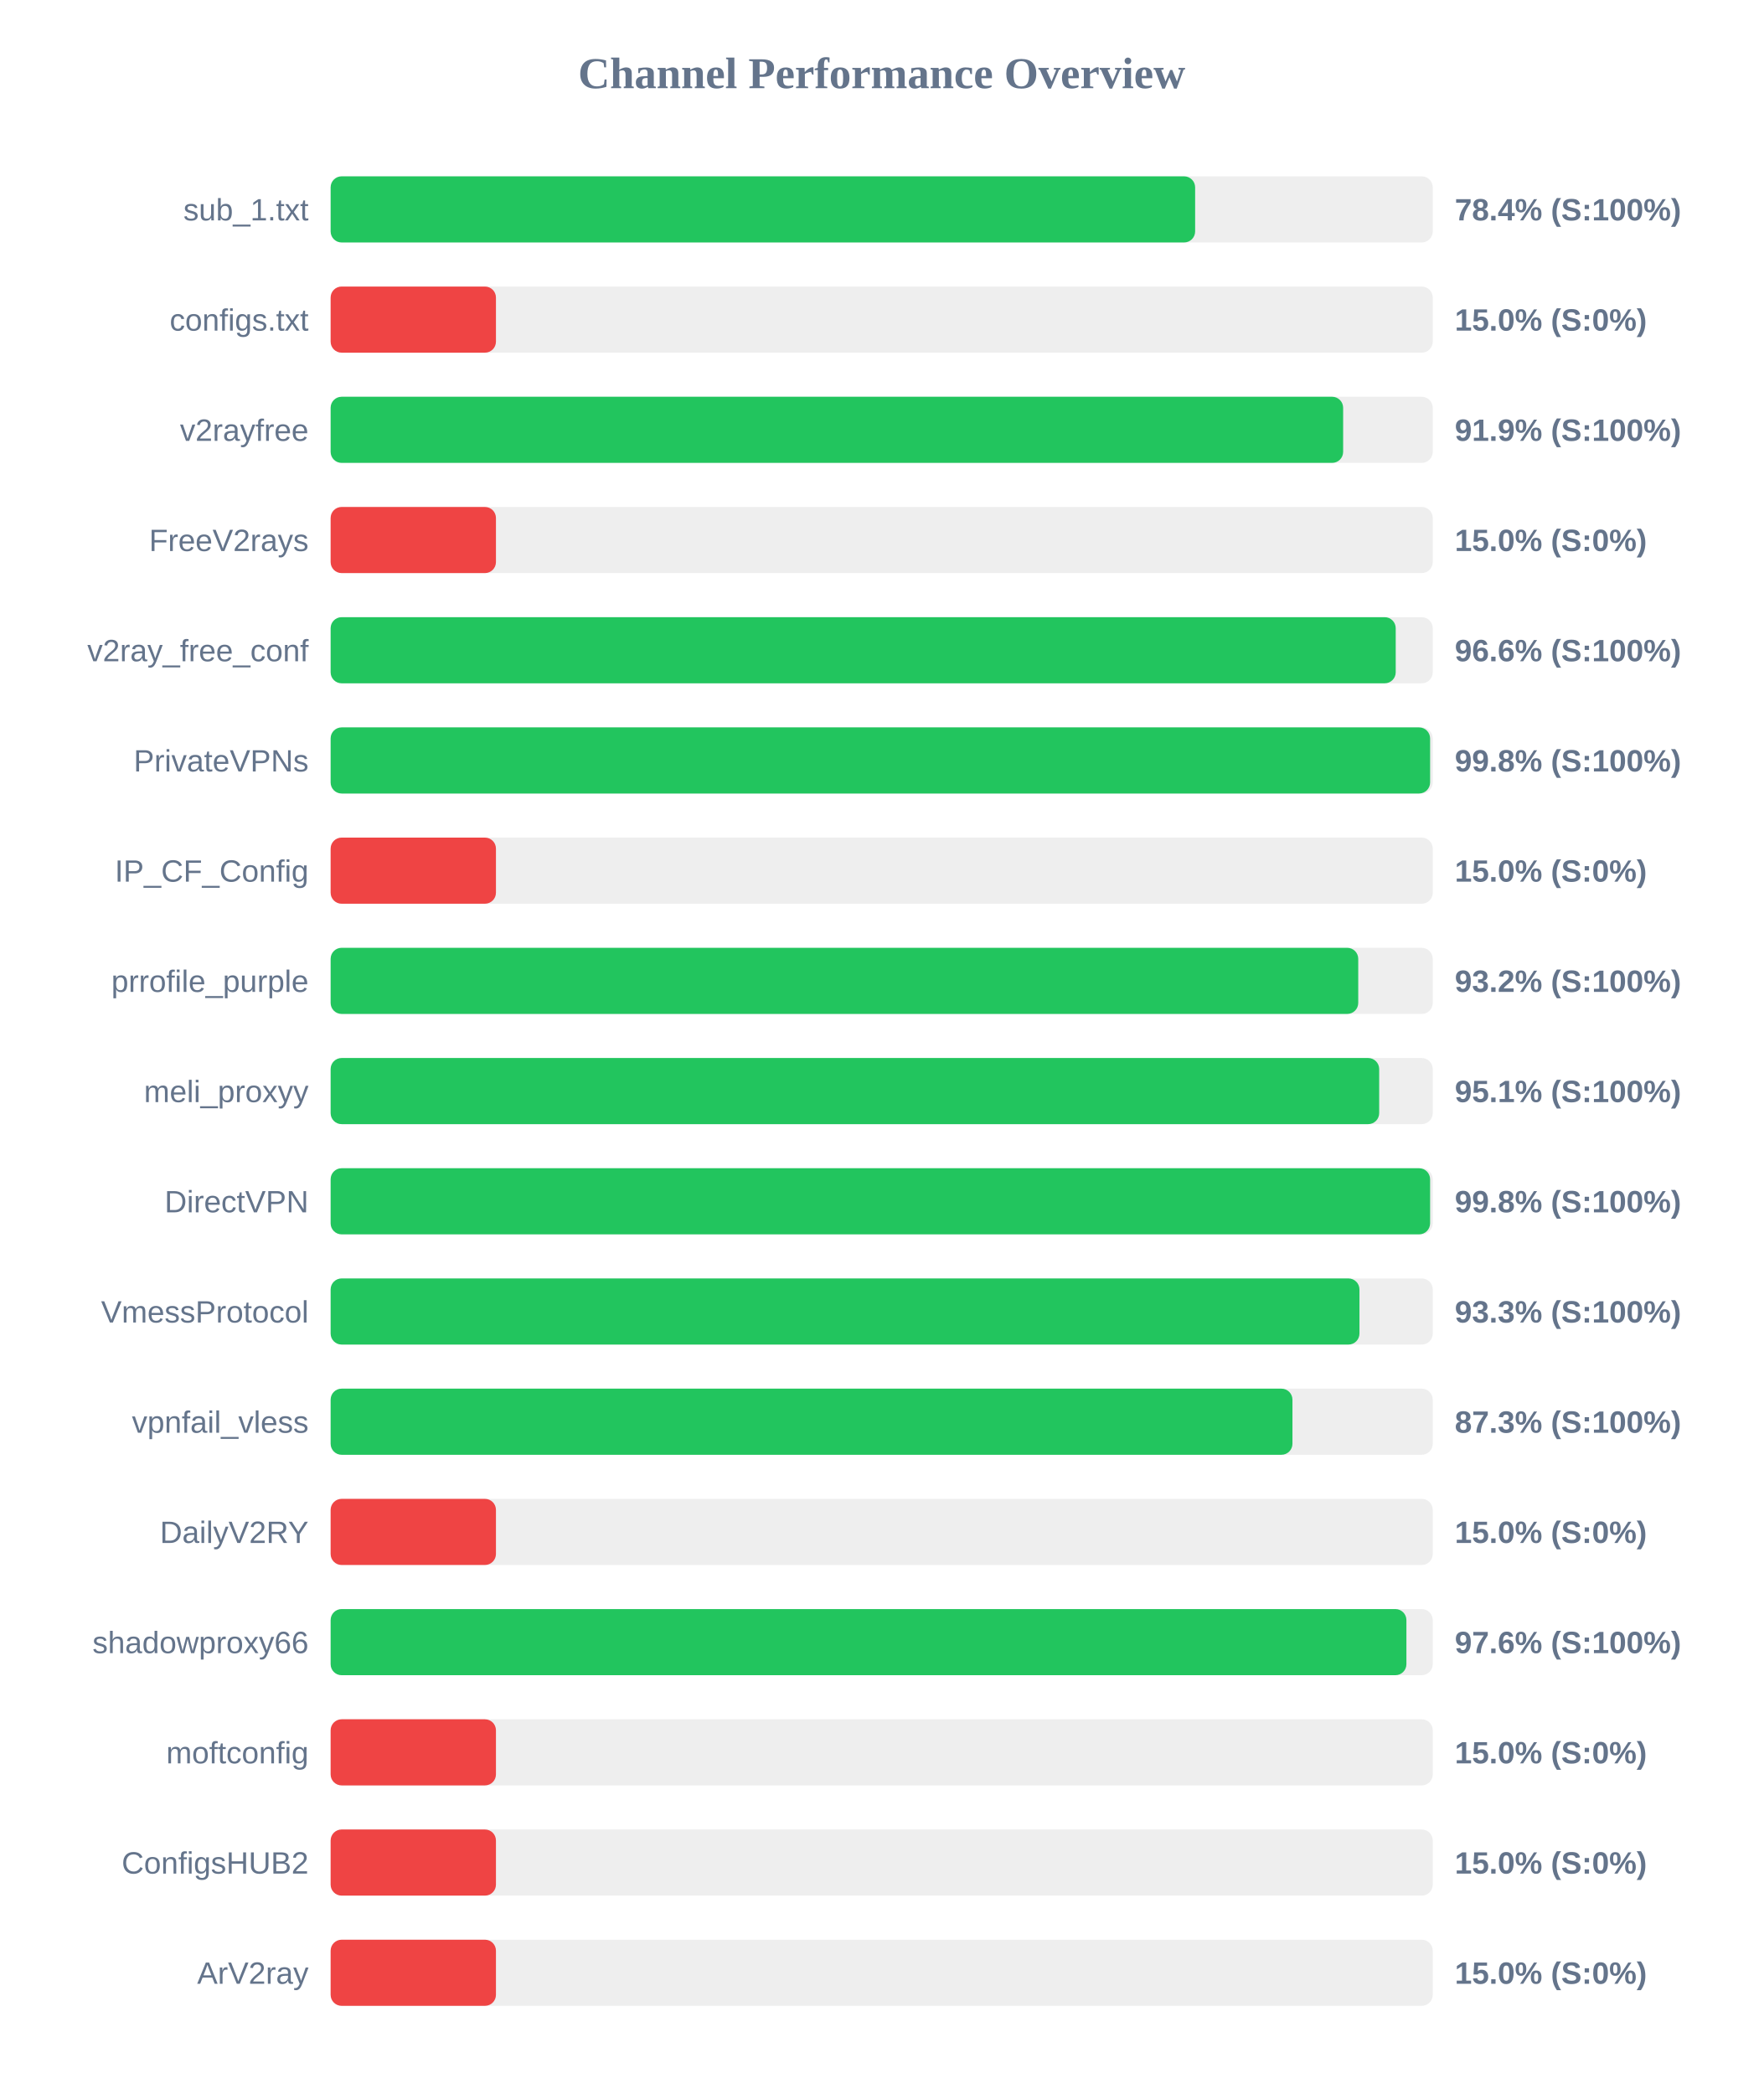
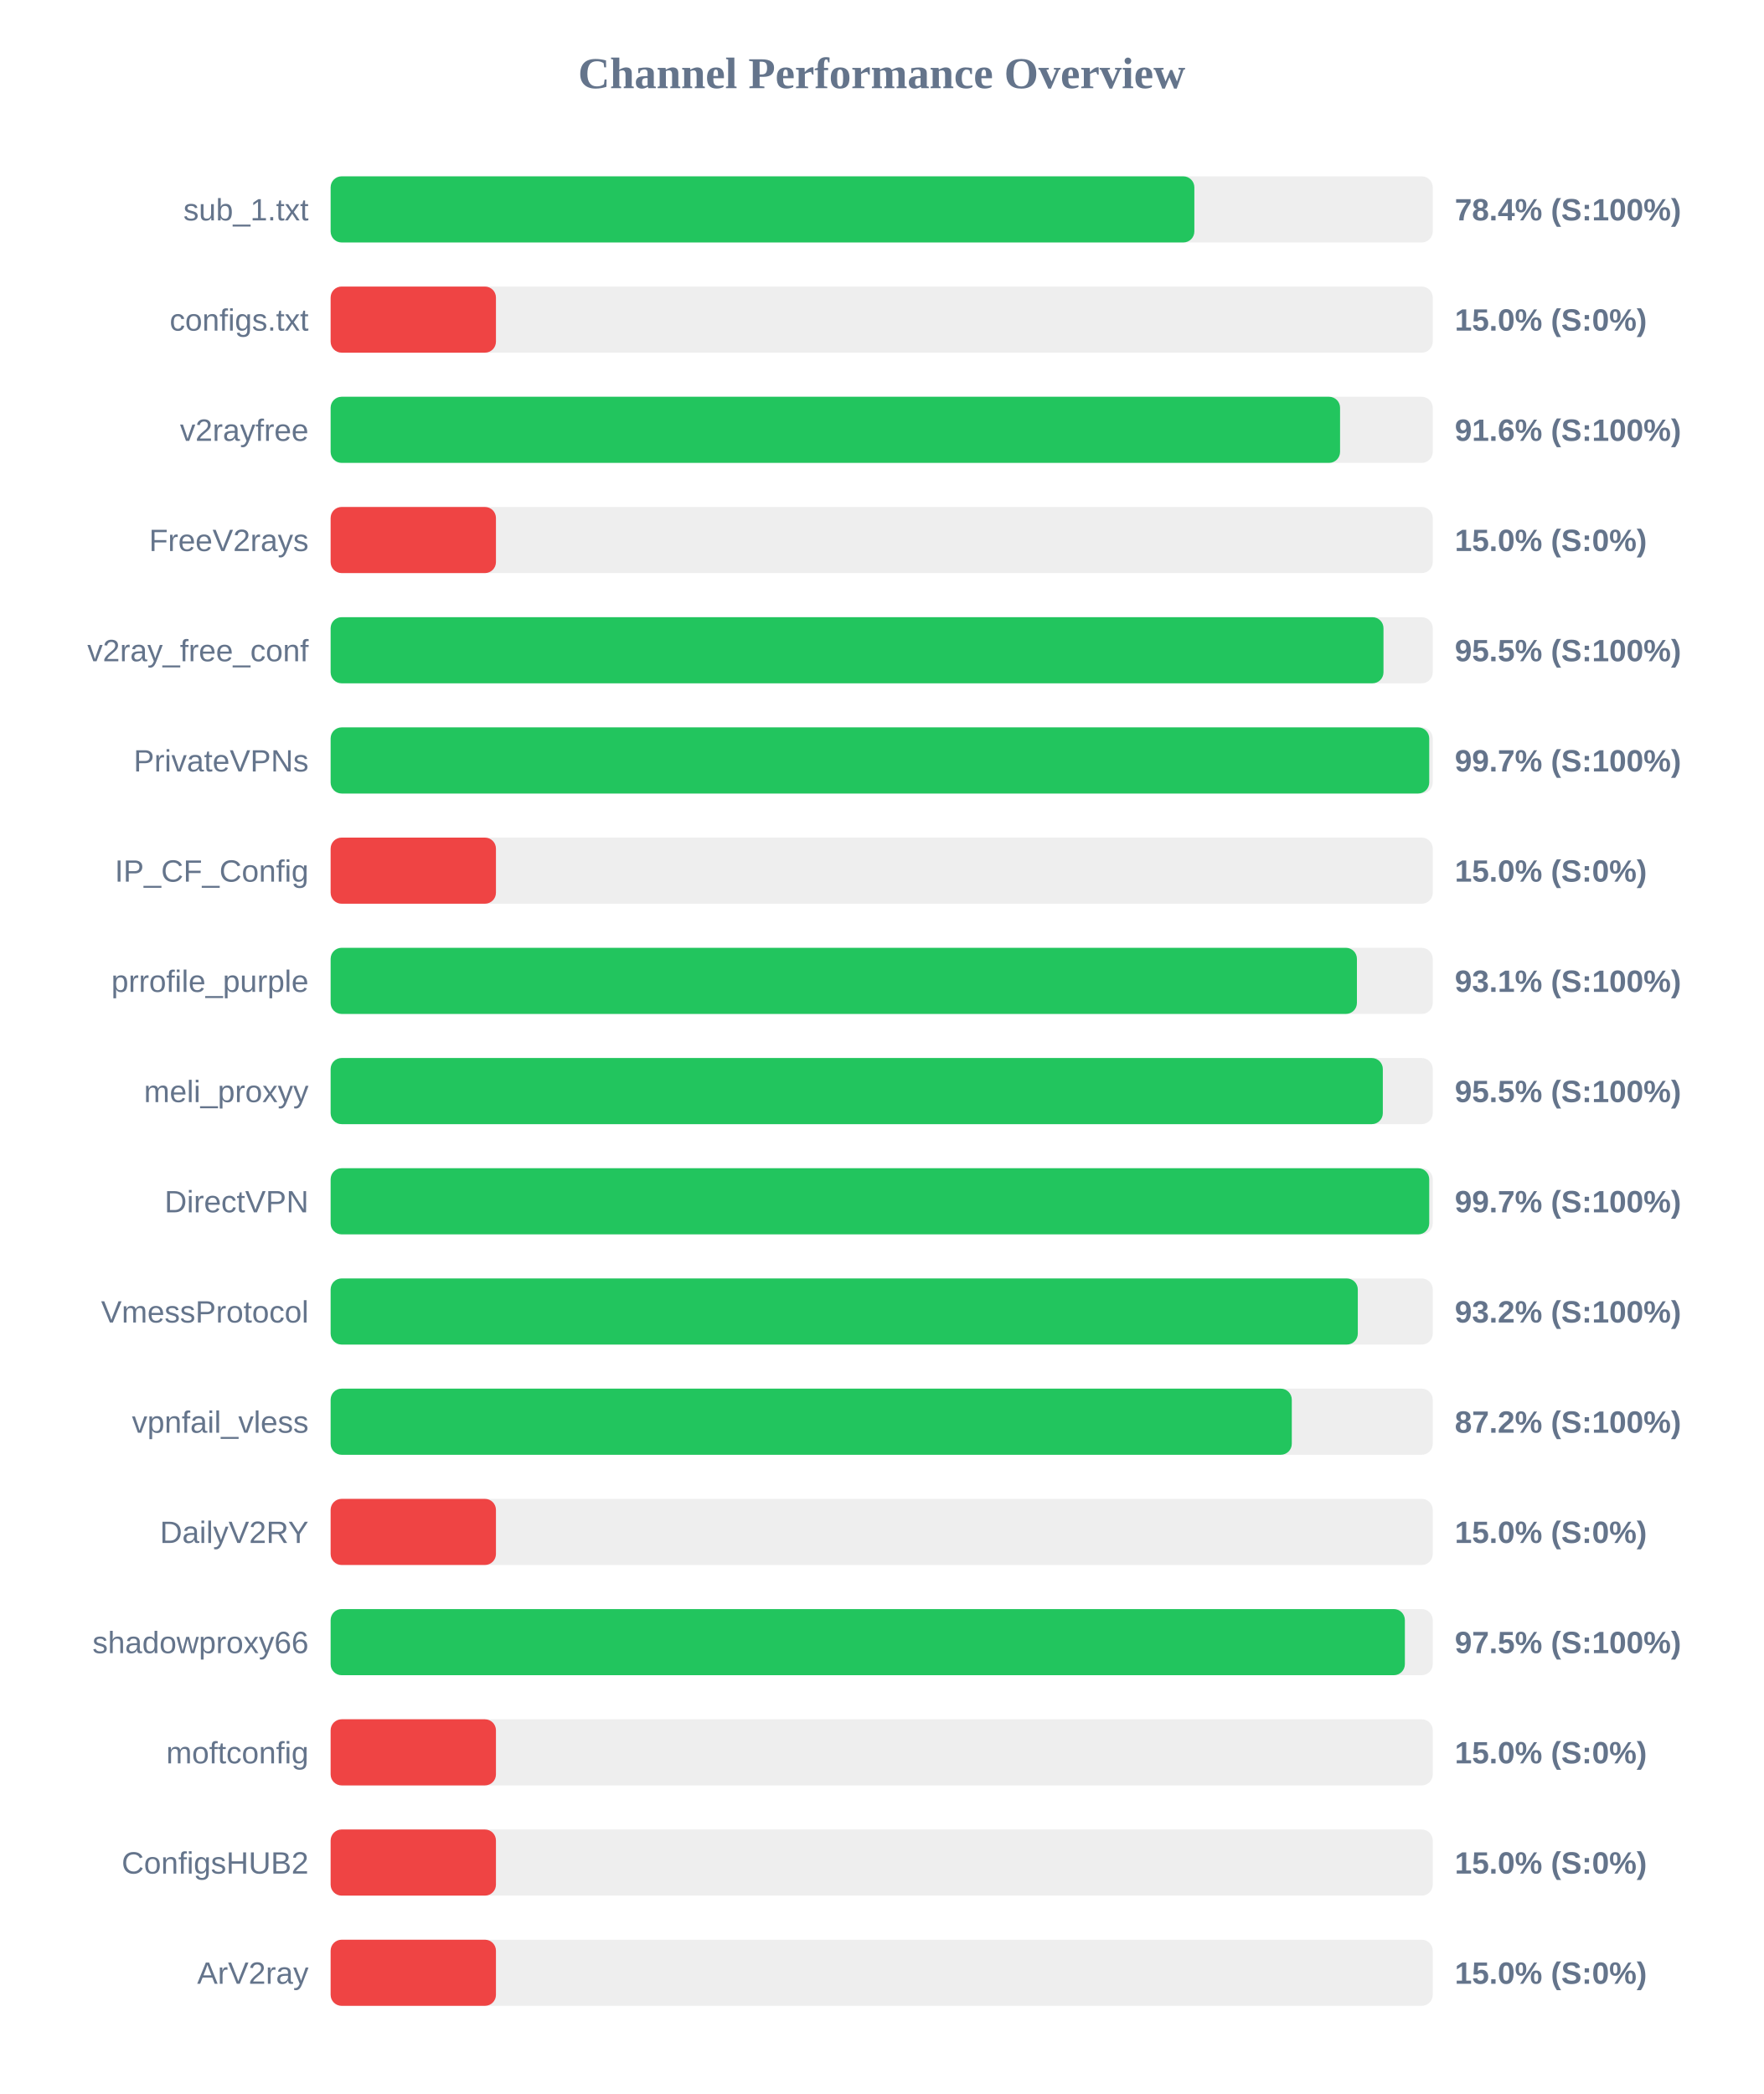
<svg xmlns="http://www.w3.org/2000/svg" width="800" height="950" version="1.1">
  <style>
        .row { font: 14px Arial; fill: #64748b; }
        .score { font: bold 14px Arial; fill: #64748b; }
    </style>
  <text x="400" y="40" text-anchor="middle" font-size="20px" font-weight="bold" fill="#64748b">Channel Performance Overview</text>
  <rect x="150" y="80" width="500" height="30" fill="#eee" rx="5" />
-   <rect x="150" y="80" width="392.2" height="30" fill="#22c55e" rx="5" />
+   <rect x="150" y="80" width="391.85" height="30" fill="#22c55e" rx="5" />
  <text x="140" y="100" text-anchor="end" class="row">sub_1.txt</text>
  <text x="660" y="100" text-anchor="start" class="score">78.4% (S:100%)</text>
  <rect x="150" y="130" width="500" height="30" fill="#eee" rx="5" />
  <rect x="150" y="130" width="75.0" height="30" fill="#ef4444" rx="5" />
  <text x="140" y="150" text-anchor="end" class="row">configs.txt</text>
  <text x="660" y="150" text-anchor="start" class="score">15.0% (S:0%)</text>
  <rect x="150" y="180" width="500" height="30" fill="#eee" rx="5" />
-   <rect x="150" y="180" width="459.35" height="30" fill="#22c55e" rx="5" />
+   <rect x="150" y="180" width="457.95" height="30" fill="#22c55e" rx="5" />
  <text x="140" y="200" text-anchor="end" class="row">v2rayfree</text>
-   <text x="660" y="200" text-anchor="start" class="score">91.9% (S:100%)</text>
+   <text x="660" y="200" text-anchor="start" class="score">91.6% (S:100%)</text>
  <rect x="150" y="230" width="500" height="30" fill="#eee" rx="5" />
  <rect x="150" y="230" width="75.0" height="30" fill="#ef4444" rx="5" />
  <text x="140" y="250" text-anchor="end" class="row">FreeV2rays</text>
  <text x="660" y="250" text-anchor="start" class="score">15.0% (S:0%)</text>
  <rect x="150" y="280" width="500" height="30" fill="#eee" rx="5" />
-   <rect x="150" y="280" width="483.2" height="30" fill="#22c55e" rx="5" />
+   <rect x="150" y="280" width="477.65" height="30" fill="#22c55e" rx="5" />
  <text x="140" y="300" text-anchor="end" class="row">v2ray_free_conf</text>
-   <text x="660" y="300" text-anchor="start" class="score">96.6% (S:100%)</text>
+   <text x="660" y="300" text-anchor="start" class="score">95.5% (S:100%)</text>
  <rect x="150" y="330" width="500" height="30" fill="#eee" rx="5" />
-   <rect x="150" y="330" width="498.8" height="30" fill="#22c55e" rx="5" />
+   <rect x="150" y="330" width="498.4" height="30" fill="#22c55e" rx="5" />
  <text x="140" y="350" text-anchor="end" class="row">PrivateVPNs</text>
-   <text x="660" y="350" text-anchor="start" class="score">99.8% (S:100%)</text>
+   <text x="660" y="350" text-anchor="start" class="score">99.7% (S:100%)</text>
  <rect x="150" y="380" width="500" height="30" fill="#eee" rx="5" />
  <rect x="150" y="380" width="75.0" height="30" fill="#ef4444" rx="5" />
  <text x="140" y="400" text-anchor="end" class="row">IP_CF_Config</text>
  <text x="660" y="400" text-anchor="start" class="score">15.0% (S:0%)</text>
  <rect x="150" y="430" width="500" height="30" fill="#eee" rx="5" />
-   <rect x="150" y="430" width="466.2" height="30" fill="#22c55e" rx="5" />
+   <rect x="150" y="430" width="465.6" height="30" fill="#22c55e" rx="5" />
  <text x="140" y="450" text-anchor="end" class="row">prrofile_purple</text>
-   <text x="660" y="450" text-anchor="start" class="score">93.2% (S:100%)</text>
+   <text x="660" y="450" text-anchor="start" class="score">93.1% (S:100%)</text>
  <rect x="150" y="480" width="500" height="30" fill="#eee" rx="5" />
-   <rect x="150" y="480" width="475.7" height="30" fill="#22c55e" rx="5" />
+   <rect x="150" y="480" width="477.35" height="30" fill="#22c55e" rx="5" />
  <text x="140" y="500" text-anchor="end" class="row">meli_proxyy</text>
-   <text x="660" y="500" text-anchor="start" class="score">95.1% (S:100%)</text>
+   <text x="660" y="500" text-anchor="start" class="score">95.5% (S:100%)</text>
  <rect x="150" y="530" width="500" height="30" fill="#eee" rx="5" />
-   <rect x="150" y="530" width="498.8" height="30" fill="#22c55e" rx="5" />
+   <rect x="150" y="530" width="498.4" height="30" fill="#22c55e" rx="5" />
  <text x="140" y="550" text-anchor="end" class="row">DirectVPN</text>
-   <text x="660" y="550" text-anchor="start" class="score">99.8% (S:100%)</text>
+   <text x="660" y="550" text-anchor="start" class="score">99.7% (S:100%)</text>
  <rect x="150" y="580" width="500" height="30" fill="#eee" rx="5" />
-   <rect x="150" y="580" width="466.75" height="30" fill="#22c55e" rx="5" />
+   <rect x="150" y="580" width="466.0" height="30" fill="#22c55e" rx="5" />
  <text x="140" y="600" text-anchor="end" class="row">VmessProtocol</text>
-   <text x="660" y="600" text-anchor="start" class="score">93.3% (S:100%)</text>
+   <text x="660" y="600" text-anchor="start" class="score">93.2% (S:100%)</text>
  <rect x="150" y="630" width="500" height="30" fill="#eee" rx="5" />
-   <rect x="150" y="630" width="436.35" height="30" fill="#22c55e" rx="5" />
+   <rect x="150" y="630" width="436.05" height="30" fill="#22c55e" rx="5" />
  <text x="140" y="650" text-anchor="end" class="row">vpnfail_vless</text>
-   <text x="660" y="650" text-anchor="start" class="score">87.3% (S:100%)</text>
+   <text x="660" y="650" text-anchor="start" class="score">87.2% (S:100%)</text>
  <rect x="150" y="680" width="500" height="30" fill="#eee" rx="5" />
  <rect x="150" y="680" width="75.0" height="30" fill="#ef4444" rx="5" />
  <text x="140" y="700" text-anchor="end" class="row">DailyV2RY</text>
  <text x="660" y="700" text-anchor="start" class="score">15.0% (S:0%)</text>
  <rect x="150" y="730" width="500" height="30" fill="#eee" rx="5" />
-   <rect x="150" y="730" width="488.05" height="30" fill="#22c55e" rx="5" />
+   <rect x="150" y="730" width="487.35" height="30" fill="#22c55e" rx="5" />
  <text x="140" y="750" text-anchor="end" class="row">shadowproxy66</text>
-   <text x="660" y="750" text-anchor="start" class="score">97.6% (S:100%)</text>
+   <text x="660" y="750" text-anchor="start" class="score">97.5% (S:100%)</text>
  <rect x="150" y="780" width="500" height="30" fill="#eee" rx="5" />
  <rect x="150" y="780" width="75.0" height="30" fill="#ef4444" rx="5" />
  <text x="140" y="800" text-anchor="end" class="row">moftconfig</text>
  <text x="660" y="800" text-anchor="start" class="score">15.0% (S:0%)</text>
  <rect x="150" y="830" width="500" height="30" fill="#eee" rx="5" />
  <rect x="150" y="830" width="75.0" height="30" fill="#ef4444" rx="5" />
  <text x="140" y="850" text-anchor="end" class="row">ConfigsHUB2</text>
  <text x="660" y="850" text-anchor="start" class="score">15.0% (S:0%)</text>
  <rect x="150" y="880" width="500" height="30" fill="#eee" rx="5" />
  <rect x="150" y="880" width="75.0" height="30" fill="#ef4444" rx="5" />
  <text x="140" y="900" text-anchor="end" class="row">ArV2ray</text>
  <text x="660" y="900" text-anchor="start" class="score">15.0% (S:0%)</text>
</svg>
